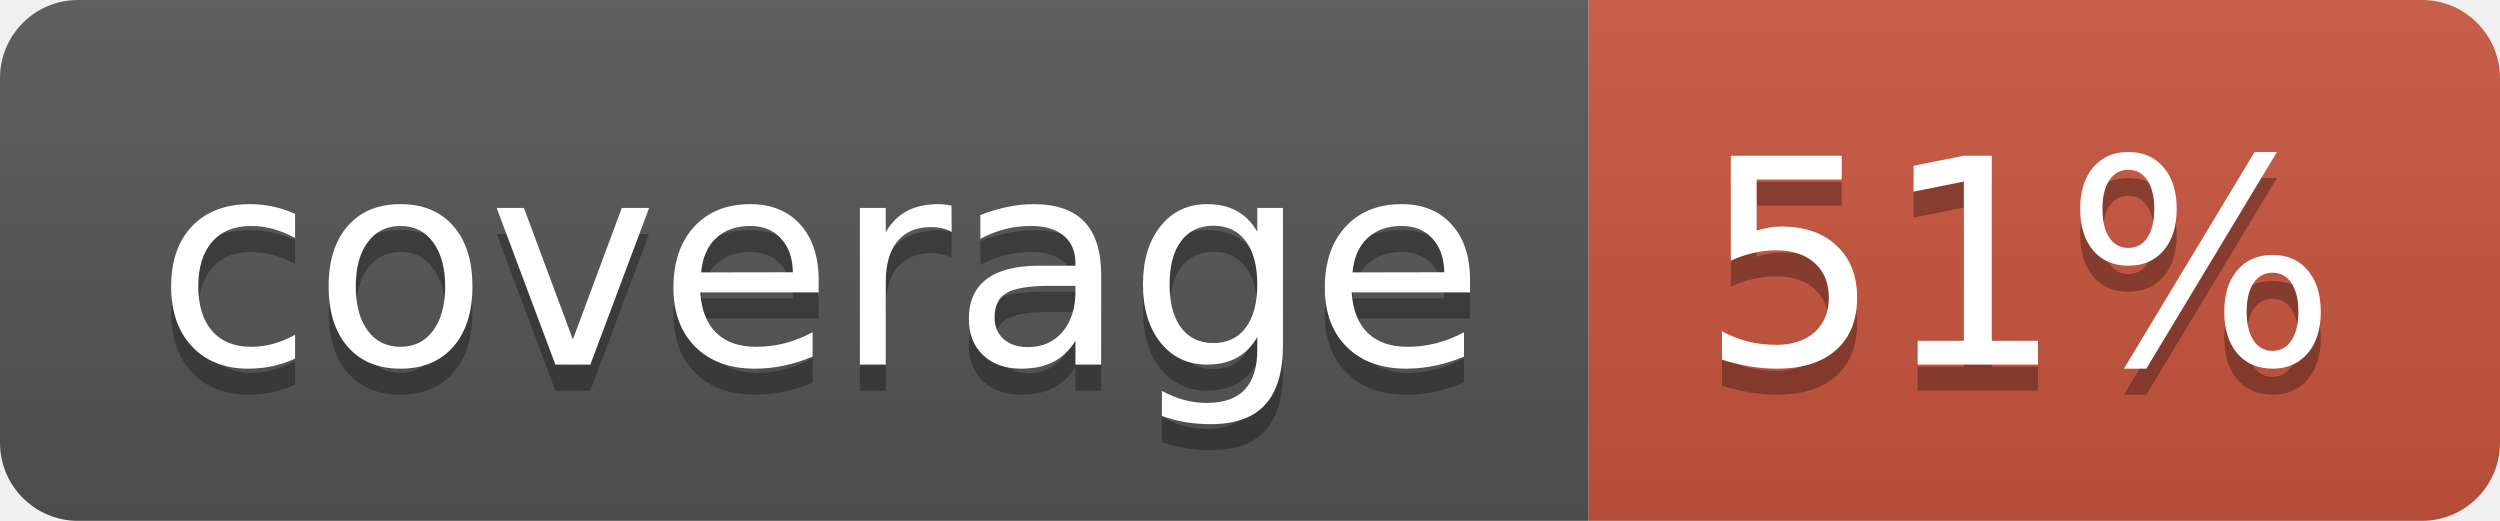
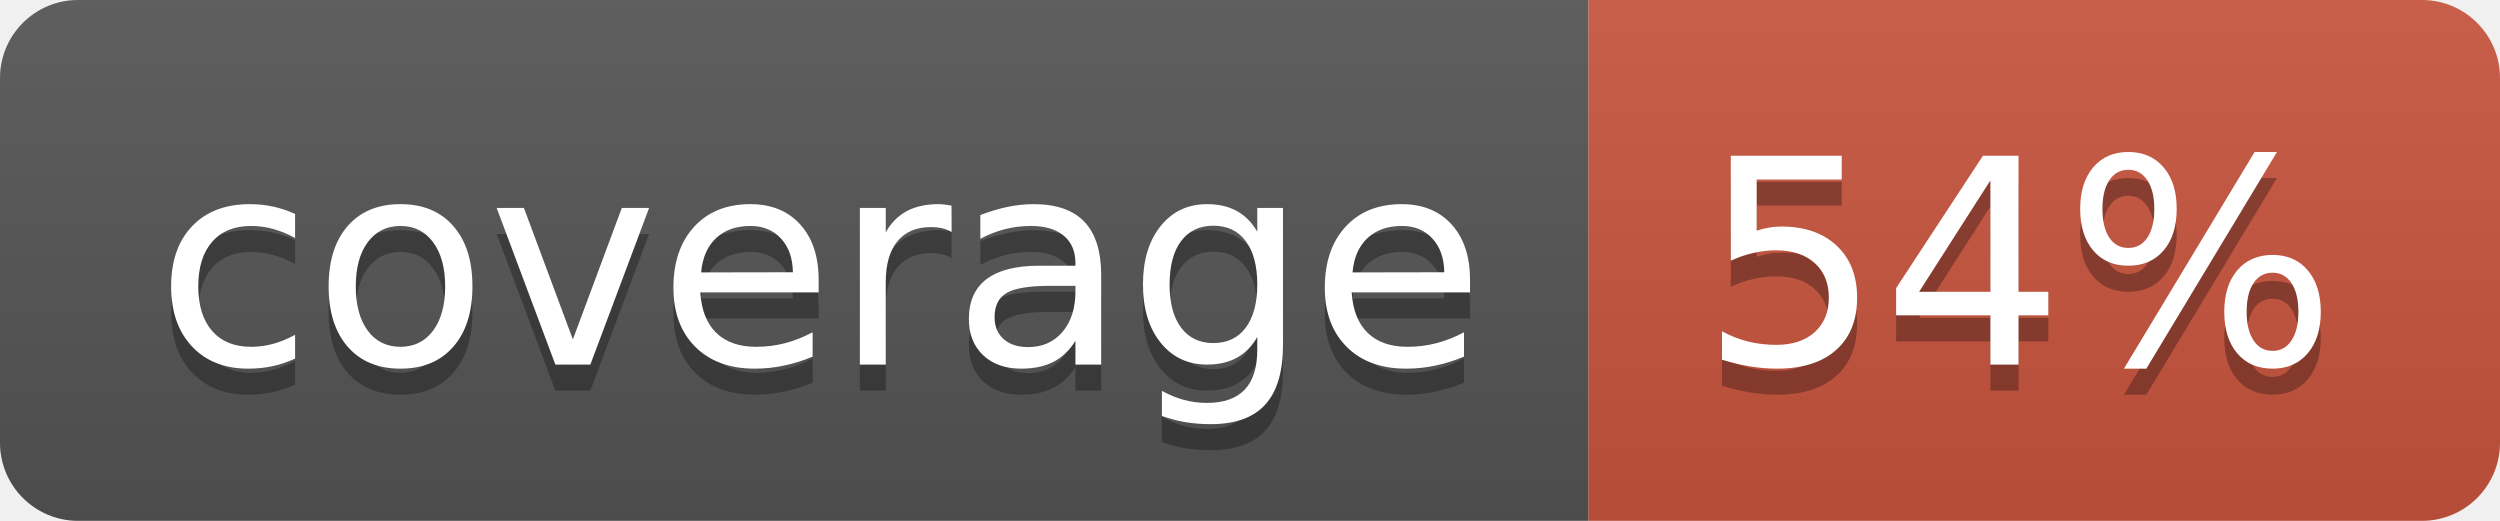
<svg xmlns="http://www.w3.org/2000/svg" width="96" height="20">
  <linearGradient id="b" x2="0" y2="100%">
    <stop offset="0" stop-color="#bbb" stop-opacity=".1" />
    <stop offset="1" stop-opacity=".1" />
  </linearGradient>
  <clipPath id="a">
    <rect width="96" height="20" rx="3" fill="#fff" />
  </clipPath>
  <g clip-path="url(#a)">
    <path fill="#555" d="M0 0h61v20H0z" />
    <path fill="#CA553E" d="M61 0h35v20H61z" />
    <path fill="url(#b)" d="M0 0h96v20H0z" />
  </g>
  <g fill="#fff" text-anchor="middle" font-family="DejaVu Sans,Verdana,Geneva,sans-serif" font-size="110">
    <text x="315" y="150" fill="#010101" fill-opacity=".3" transform="scale(.1)" textLength="510">coverage</text>
    <text x="315" y="140" transform="scale(.1)" textLength="510">coverage</text>
-     <text x="775" y="150" fill="#010101" fill-opacity=".3" transform="scale(.1)" textLength="250">51%</text>
-     <text x="775" y="140" transform="scale(.1)" textLength="250">51%</text>
+     <text x="775" y="150" fill="#010101" fill-opacity=".3" transform="scale(.1)" textLength="250">54%</text>
+     <text x="775" y="140" transform="scale(.1)" textLength="250">54%</text>
  </g>
</svg>
